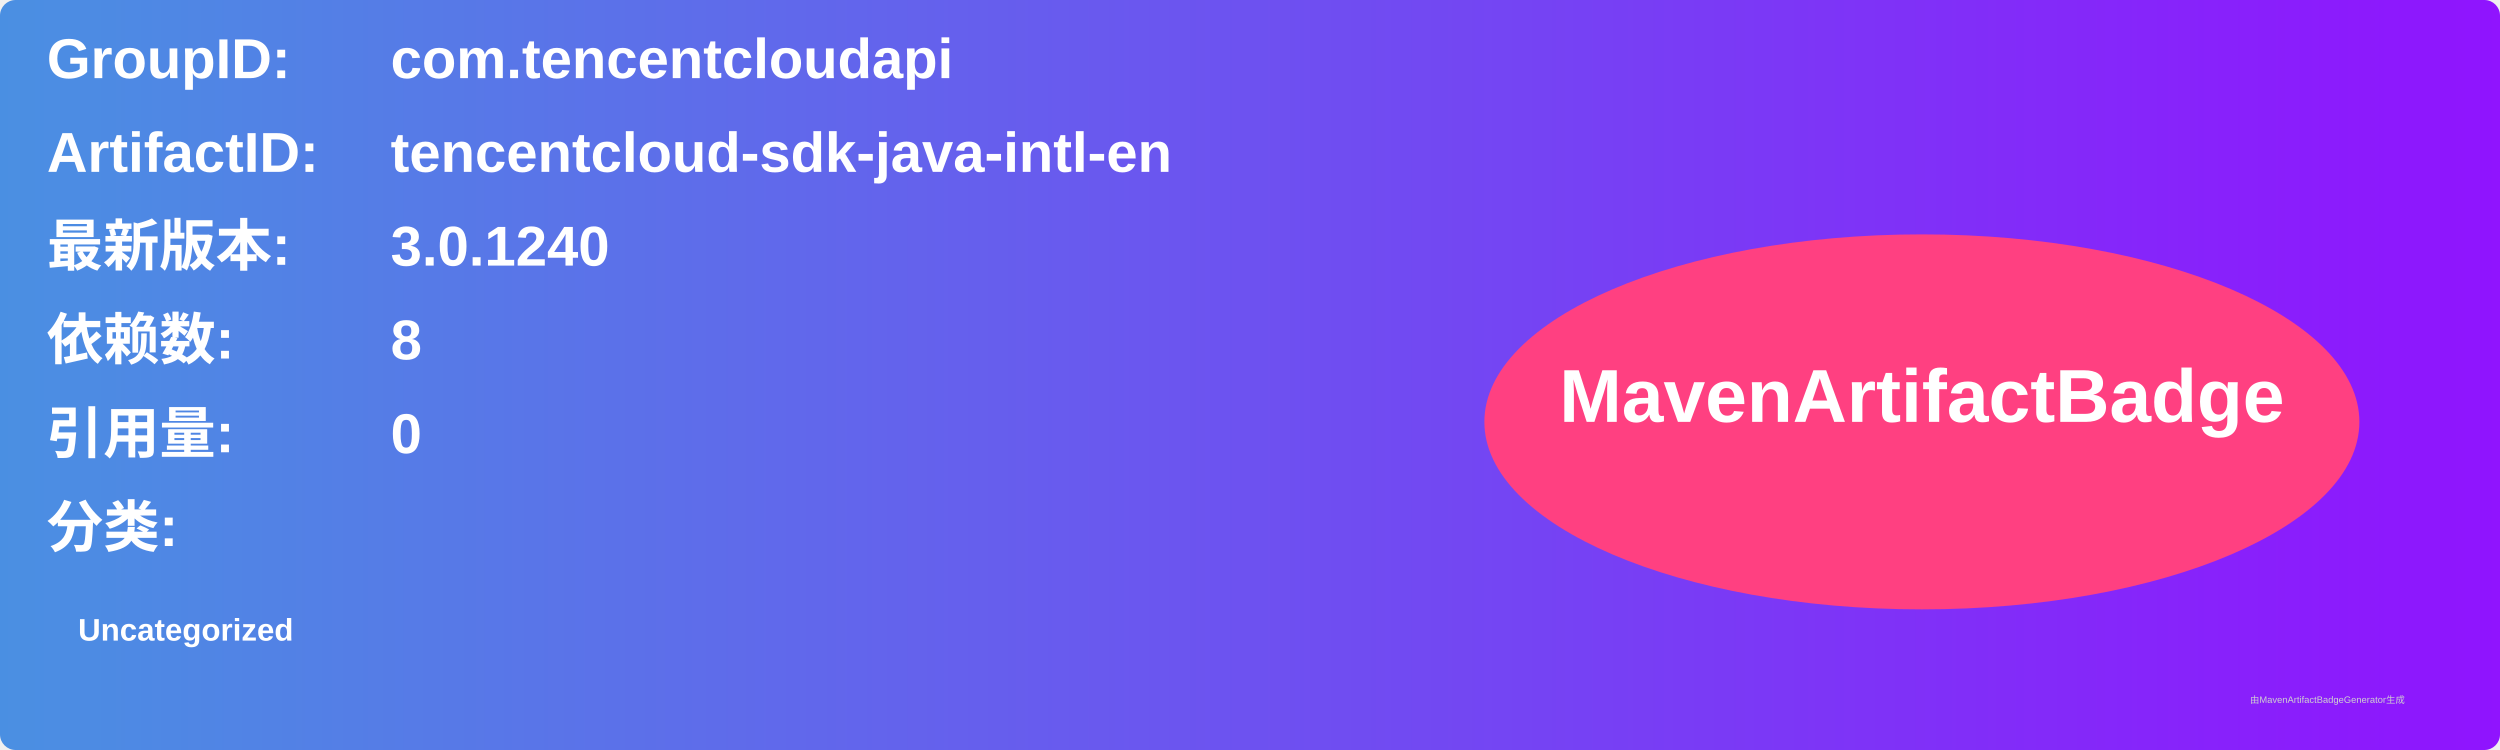
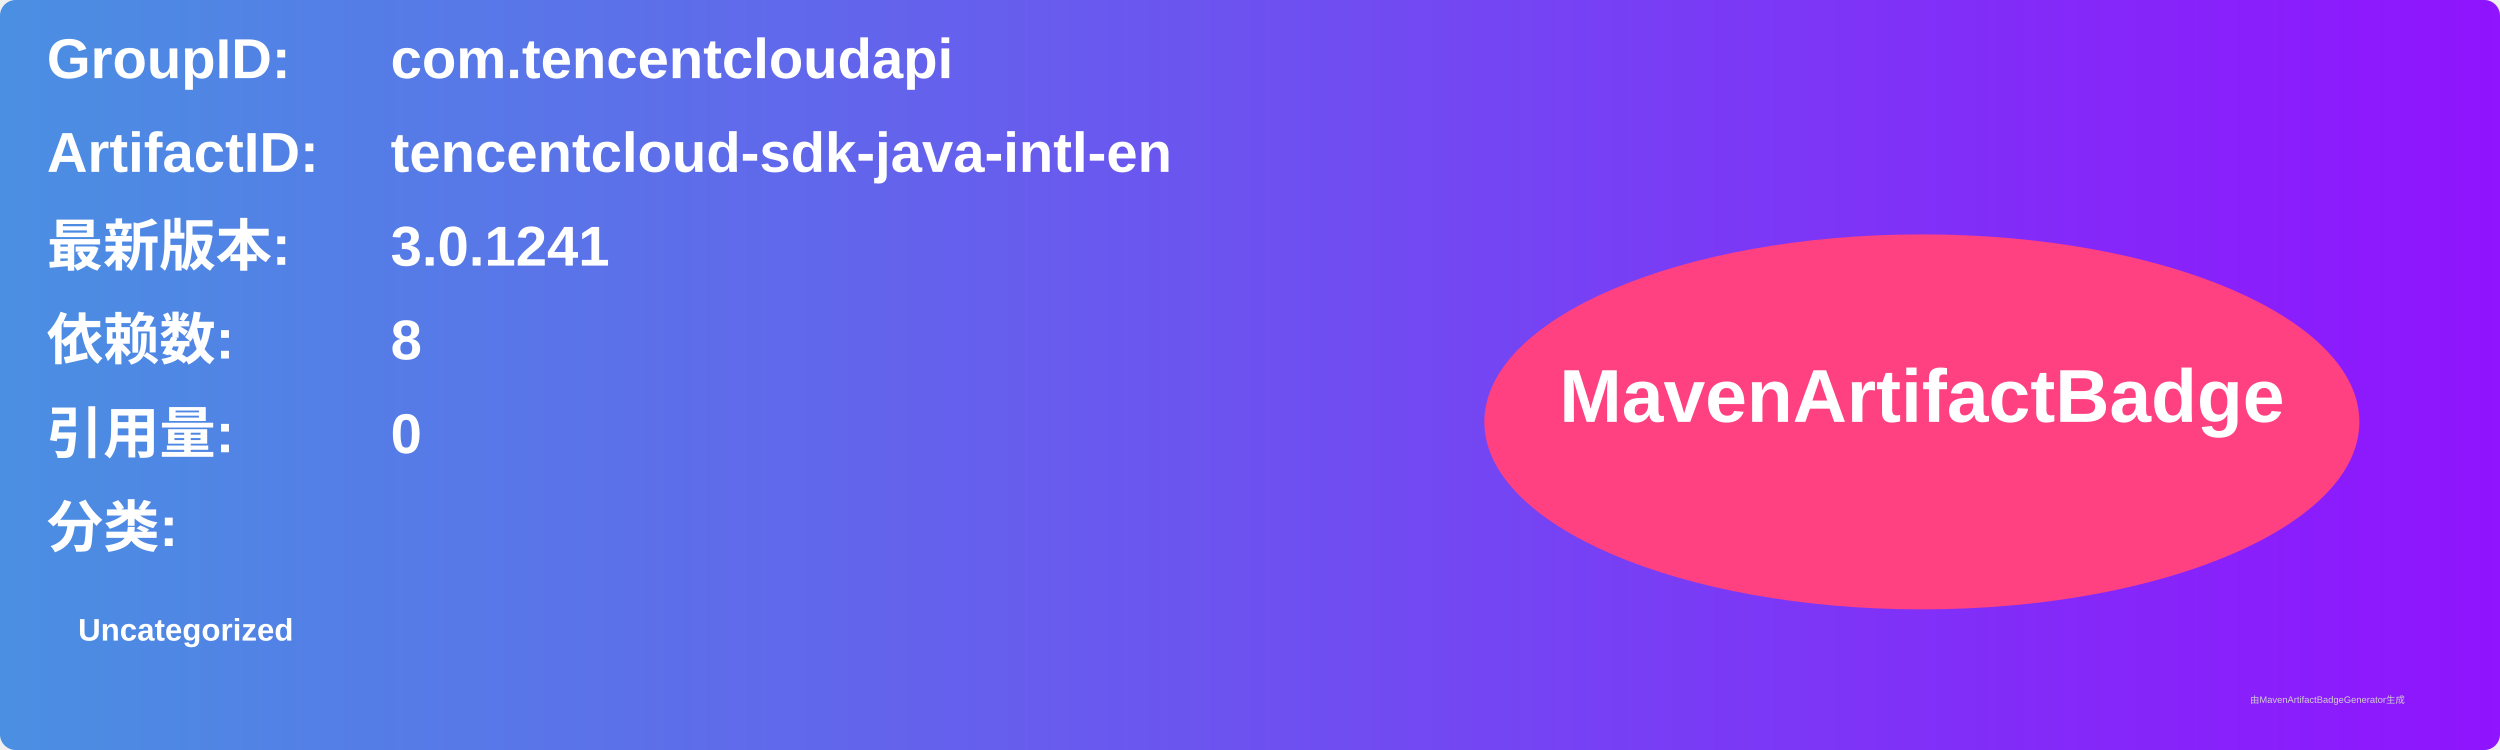
<svg xmlns="http://www.w3.org/2000/svg" width="800" height="240" viewBox="0 0 800 240">
  <linearGradient id="grad" x1="0%" y1="0%" x2="100%" y2="0%">
    <stop offset="0%" stop-color="#4a90e2" />
    <stop offset="100%" stop-color="#9013fe" />
  </linearGradient>
  <rect width="100%" height="100%" rx="5" ry="5" fill="url(#grad)" />
  <g transform="translate(15, 15)">
    <text x="0" y="10" font-family="Arial" font-size="18" fill="white" font-weight="bold" width="260">GroupID:</text>
    <text x="110" y="10" font-family="Arial" font-size="18" fill="white" font-weight="bold" width="460">com.tencentcloudapi</text>
    <text x="0" y="40" font-family="Arial" font-size="18" fill="white" font-weight="bold" width="260">ArtifactID:</text>
    <text x="110" y="40" font-family="Arial" font-size="18" fill="white" font-weight="bold" width="460">tencentcloud-sdk-java-intl-en</text>
    <text x="0" y="70" font-family="Arial" font-size="18" fill="white" font-weight="bold">最新版本:</text>
    <text x="110" y="70" font-family="Arial" font-size="18" fill="white" font-weight="bold">
-       <tspan font-weight="bold">3.0.1240</tspan>
+       <tspan font-weight="bold">3.0.1241</tspan>
    </text>
    <text x="0" y="100" font-family="Arial" font-size="18" fill="white" font-weight="bold">依赖数: </text>
    <text x="110" y="100" font-family="Arial" font-size="18" fill="white">
      <tspan font-weight="bold">8</tspan>
    </text>
    <text x="0" y="130" font-family="Arial" font-size="18" fill="white" font-weight="bold">引用量: </text>
    <text x="110" y="130" font-family="Arial" font-size="18" fill="white">
      <tspan font-weight="bold">0</tspan>
    </text>
    <text x="0" y="160" font-family="Arial" font-size="18" fill="white" font-weight="bold">分类:</text>
    <text x="10" y="190" font-family="Arial" font-size="10" fill="white">
      <tspan font-weight="bold">Uncategorized</tspan>
    </text>
    <ellipse cx="600" cy="120" rx="140" ry="60" fill="#ff4081" />
    <text x="600" y="120" text-anchor="middle" font-family="Arial" font-size="24" fill="white" font-weight="bold">MavenArtifactBadge</text>
  </g>
  <text x="720" y="225" font-family="Arial" font-size="3" fill="#d0d0d0">由MavenArtifactBadgeGenerator生成</text>
</svg>
